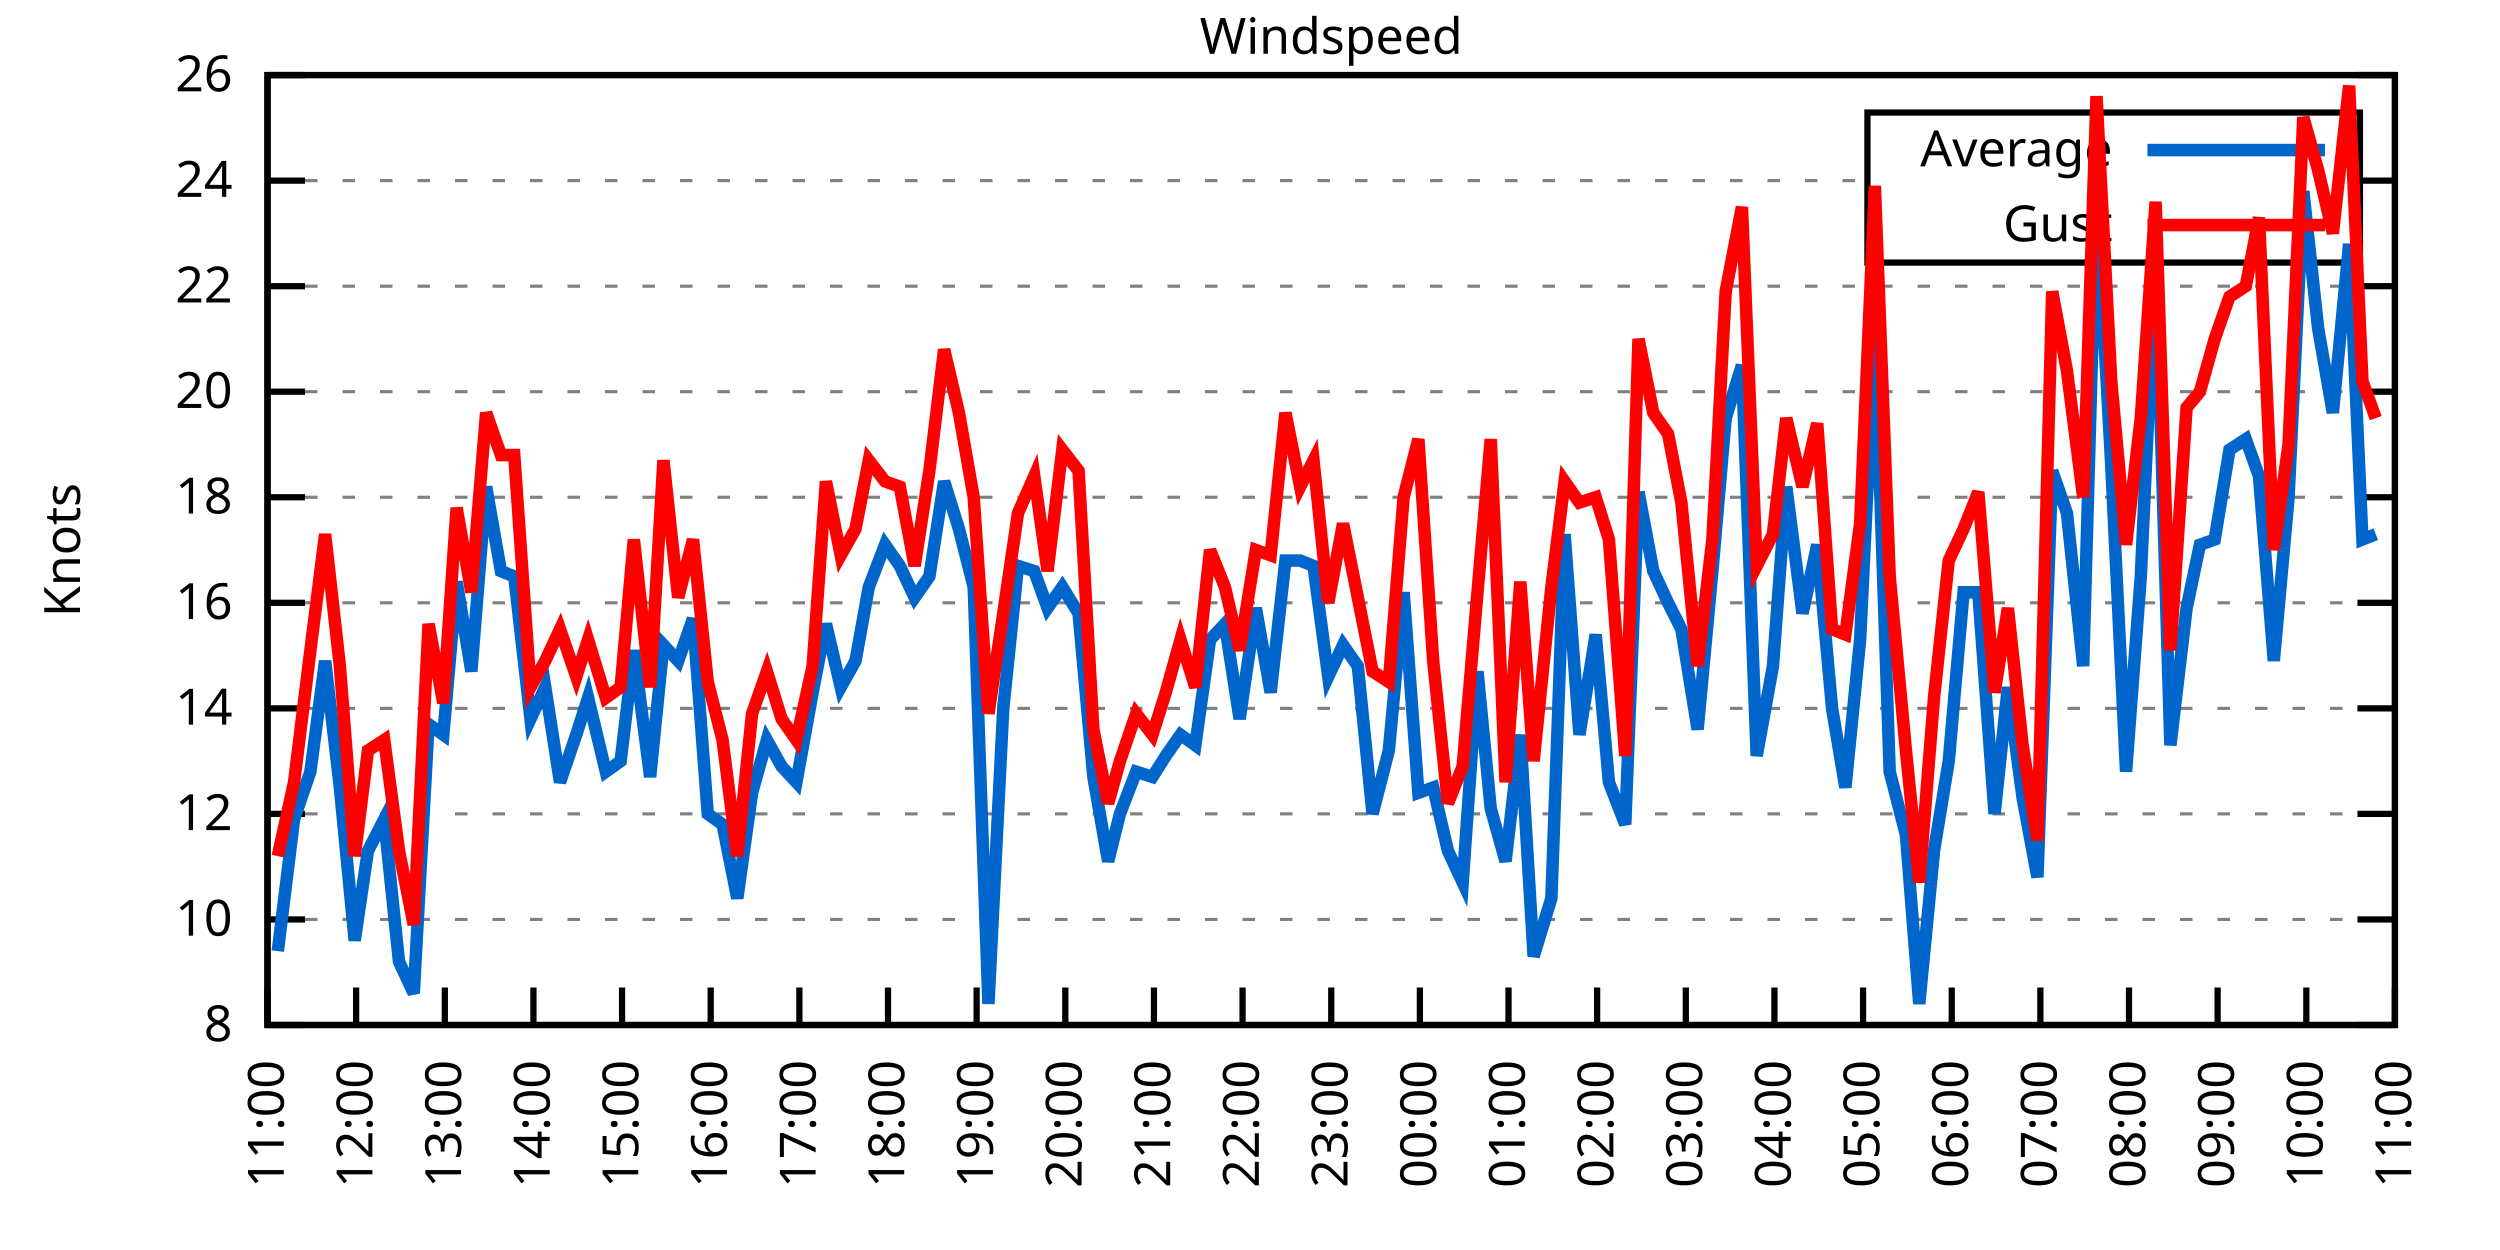
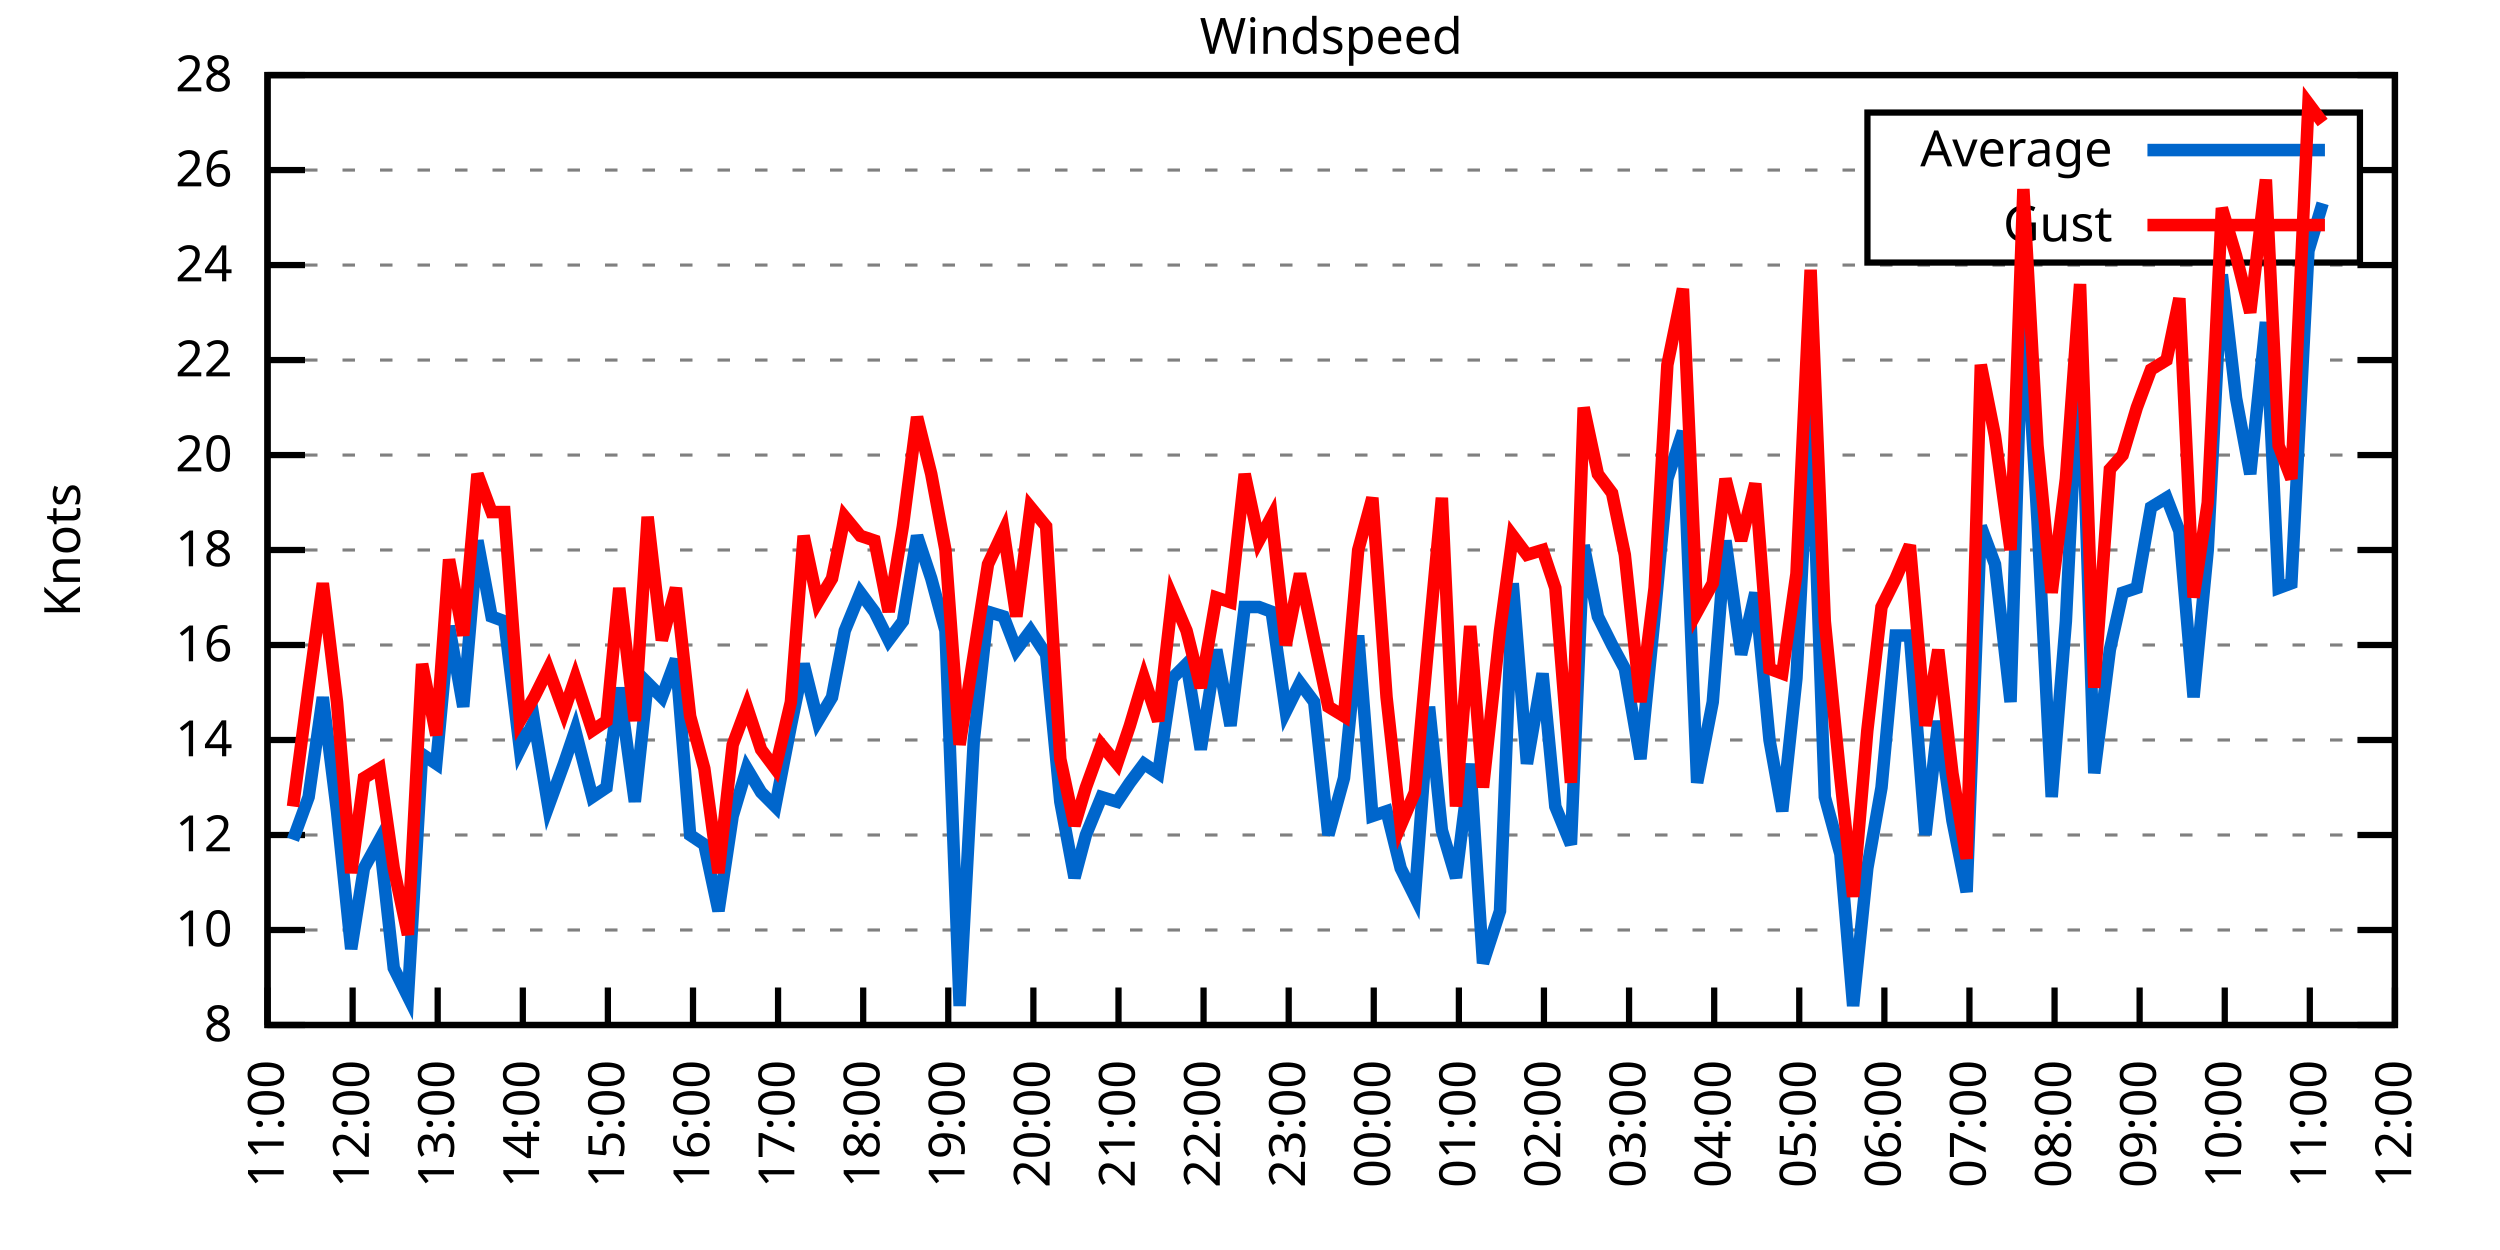
<svg xmlns="http://www.w3.org/2000/svg" xmlns:xlink="http://www.w3.org/1999/xlink" width="400" height="200" viewBox="0 0 400 200">
  <g id="gnuplot_canvas">
    <rect x="0" y="0" width="400" height="200" fill="none" />
    <defs>
      <circle id="gpDot" r="0.5" stroke-width="0.5" stroke="currentColor" />
      <path id="gpPt0" stroke-width="0.333" stroke="currentColor" d="M-1,0 h2 M0,-1 v2" />
      <path id="gpPt1" stroke-width="0.333" stroke="currentColor" d="M-1,-1 L1,1 M1,-1 L-1,1" />
      <path id="gpPt2" stroke-width="0.333" stroke="currentColor" d="M-1,0 L1,0 M0,-1 L0,1 M-1,-1 L1,1 M-1,1 L1,-1" />
      <rect id="gpPt3" stroke-width="0.333" stroke="currentColor" x="-1" y="-1" width="2" height="2" />
      <rect id="gpPt4" stroke-width="0.333" stroke="currentColor" fill="currentColor" x="-1" y="-1" width="2" height="2" />
      <circle id="gpPt5" stroke-width="0.333" stroke="currentColor" cx="0" cy="0" r="1" />
      <use xlink:href="#gpPt5" id="gpPt6" fill="currentColor" stroke="none" />
      <path id="gpPt7" stroke-width="0.333" stroke="currentColor" d="M0,-1.33 L-1.33,0.67 L1.33,0.67 z" />
      <use xlink:href="#gpPt7" id="gpPt8" fill="currentColor" stroke="none" />
      <use xlink:href="#gpPt7" id="gpPt9" stroke="currentColor" transform="rotate(180)" />
      <use xlink:href="#gpPt9" id="gpPt10" fill="currentColor" stroke="none" />
      <use xlink:href="#gpPt3" id="gpPt11" stroke="currentColor" transform="rotate(45)" />
      <use xlink:href="#gpPt11" id="gpPt12" fill="currentColor" stroke="none" />
      <path id="gpPt13" stroke-width="0.333" stroke="currentColor" d="M0,1.330 L1.265,0.411 L0.782,-1.067 L-0.782,-1.076 L-1.265,0.411 z" />
      <use xlink:href="#gpPt13" id="gpPt14" fill="currentColor" stroke="none" />
      <filter id="textbox" filterUnits="objectBoundingBox" x="0" y="0" height="1" width="1">
        <feFlood flood-color="white" flood-opacity="1" result="bgnd" />
        <feComposite in="SourceGraphic" in2="bgnd" operator="atop" />
      </filter>
      <filter id="greybox" filterUnits="objectBoundingBox" x="0" y="0" height="1" width="1">
        <feFlood flood-color="lightgrey" flood-opacity="1" result="grey" />
        <feComposite in="SourceGraphic" in2="grey" operator="atop" />
      </filter>
    </defs>
    <g fill="none" color="white" stroke="currentColor" stroke-width="1.00" stroke-linecap="butt" stroke-linejoin="miter">
</g>
    <g fill="none" color="black" stroke="currentColor" stroke-width="1.00" stroke-linecap="butt" stroke-linejoin="miter">
      <g stroke="none" shape-rendering="crispEdges">
        <polygon fill="rgb(255, 255, 255)" points="42.80,164.00 383.18,164.00 383.18,12.02 42.80,12.02 " />
      </g>
    </g>
    <g fill="none" color="black" stroke="currentColor" stroke-width="1.00" stroke-linecap="butt" stroke-linejoin="miter">
</g>
    <g fill="none" color="black" stroke="black" stroke-width="0.50" stroke-linecap="butt" stroke-linejoin="miter">
</g>
    <g fill="none" color="gray" stroke="currentColor" stroke-width="0.50" stroke-linecap="butt" stroke-linejoin="miter">
      <path stroke="gray" stroke-dasharray="2,4" class="gridline" d="M42.80,164.00 L383.19,164.00  " />
    </g>
    <g fill="none" color="gray" stroke="gray" stroke-width="1.00" stroke-linecap="butt" stroke-linejoin="miter">
</g>
    <g fill="none" color="black" stroke="currentColor" stroke-width="1.00" stroke-linecap="butt" stroke-linejoin="miter">
      <path stroke="black" d="M42.80,164.00 L48.80,164.00 M383.19,164.00 L377.19,164.00  " />
      <g transform="translate(37.20,166.60)" stroke="none" fill="black" font-family="Sans" font-size="8.00" text-anchor="end">
        <text>
          <tspan font-family="Sans"> 8</tspan>
        </text>
      </g>
    </g>
    <g fill="none" color="black" stroke="currentColor" stroke-width="1.00" stroke-linecap="butt" stroke-linejoin="miter">
</g>
    <g fill="none" color="black" stroke="black" stroke-width="0.50" stroke-linecap="butt" stroke-linejoin="miter">
</g>
    <g fill="none" color="gray" stroke="currentColor" stroke-width="0.50" stroke-linecap="butt" stroke-linejoin="miter">
-       <path stroke="gray" stroke-dasharray="2,4" class="gridline" d="M42.80,147.11 L383.19,147.11  " />
-     </g>
-     <g fill="none" color="gray" stroke="gray" stroke-width="1.00" stroke-linecap="butt" stroke-linejoin="miter">
- </g>
-     <g fill="none" color="black" stroke="currentColor" stroke-width="1.00" stroke-linecap="butt" stroke-linejoin="miter">
-       <path stroke="black" d="M42.80,147.11 L48.80,147.11 M383.19,147.11 L377.19,147.11  " />
-       <g transform="translate(37.20,149.71)" stroke="none" fill="black" font-family="Sans" font-size="8.00" text-anchor="end">
+       <path stroke="gray" stroke-dasharray="2,4" class="gridline" d="M42.80,148.80 L383.19,148.80  " />
+     </g>
+     <g fill="none" color="gray" stroke="gray" stroke-width="1.00" stroke-linecap="butt" stroke-linejoin="miter">
+ </g>
+     <g fill="none" color="black" stroke="currentColor" stroke-width="1.00" stroke-linecap="butt" stroke-linejoin="miter">
+       <path stroke="black" d="M42.80,148.80 L48.80,148.80 M383.19,148.80 L377.19,148.80  " />
+       <g transform="translate(37.20,151.40)" stroke="none" fill="black" font-family="Sans" font-size="8.00" text-anchor="end">
        <text>
          <tspan font-family="Sans"> 10</tspan>
        </text>
      </g>
    </g>
    <g fill="none" color="black" stroke="currentColor" stroke-width="1.00" stroke-linecap="butt" stroke-linejoin="miter">
</g>
    <g fill="none" color="black" stroke="black" stroke-width="0.50" stroke-linecap="butt" stroke-linejoin="miter">
</g>
    <g fill="none" color="gray" stroke="currentColor" stroke-width="0.50" stroke-linecap="butt" stroke-linejoin="miter">
-       <path stroke="gray" stroke-dasharray="2,4" class="gridline" d="M42.80,130.22 L383.19,130.22  " />
-     </g>
-     <g fill="none" color="gray" stroke="gray" stroke-width="1.00" stroke-linecap="butt" stroke-linejoin="miter">
- </g>
-     <g fill="none" color="black" stroke="currentColor" stroke-width="1.00" stroke-linecap="butt" stroke-linejoin="miter">
-       <path stroke="black" d="M42.80,130.22 L48.80,130.22 M383.19,130.22 L377.19,130.22  " />
-       <g transform="translate(37.20,132.82)" stroke="none" fill="black" font-family="Sans" font-size="8.00" text-anchor="end">
+       <path stroke="gray" stroke-dasharray="2,4" class="gridline" d="M42.80,133.60 L383.19,133.60  " />
+     </g>
+     <g fill="none" color="gray" stroke="gray" stroke-width="1.00" stroke-linecap="butt" stroke-linejoin="miter">
+ </g>
+     <g fill="none" color="black" stroke="currentColor" stroke-width="1.00" stroke-linecap="butt" stroke-linejoin="miter">
+       <path stroke="black" d="M42.80,133.60 L48.80,133.60 M383.19,133.60 L377.19,133.60  " />
+       <g transform="translate(37.20,136.20)" stroke="none" fill="black" font-family="Sans" font-size="8.00" text-anchor="end">
        <text>
          <tspan font-family="Sans"> 12</tspan>
        </text>
      </g>
    </g>
    <g fill="none" color="black" stroke="currentColor" stroke-width="1.00" stroke-linecap="butt" stroke-linejoin="miter">
</g>
    <g fill="none" color="black" stroke="black" stroke-width="0.50" stroke-linecap="butt" stroke-linejoin="miter">
</g>
    <g fill="none" color="gray" stroke="currentColor" stroke-width="0.50" stroke-linecap="butt" stroke-linejoin="miter">
-       <path stroke="gray" stroke-dasharray="2,4" class="gridline" d="M42.80,113.34 L383.19,113.34  " />
-     </g>
-     <g fill="none" color="gray" stroke="gray" stroke-width="1.00" stroke-linecap="butt" stroke-linejoin="miter">
- </g>
-     <g fill="none" color="black" stroke="currentColor" stroke-width="1.00" stroke-linecap="butt" stroke-linejoin="miter">
-       <path stroke="black" d="M42.80,113.34 L48.80,113.34 M383.19,113.34 L377.19,113.34  " />
-       <g transform="translate(37.20,115.94)" stroke="none" fill="black" font-family="Sans" font-size="8.00" text-anchor="end">
+       <path stroke="gray" stroke-dasharray="2,4" class="gridline" d="M42.80,118.40 L383.19,118.40  " />
+     </g>
+     <g fill="none" color="gray" stroke="gray" stroke-width="1.00" stroke-linecap="butt" stroke-linejoin="miter">
+ </g>
+     <g fill="none" color="black" stroke="currentColor" stroke-width="1.00" stroke-linecap="butt" stroke-linejoin="miter">
+       <path stroke="black" d="M42.80,118.40 L48.80,118.40 M383.19,118.40 L377.19,118.40  " />
+       <g transform="translate(37.20,121.00)" stroke="none" fill="black" font-family="Sans" font-size="8.00" text-anchor="end">
        <text>
          <tspan font-family="Sans"> 14</tspan>
        </text>
      </g>
    </g>
    <g fill="none" color="black" stroke="currentColor" stroke-width="1.00" stroke-linecap="butt" stroke-linejoin="miter">
</g>
    <g fill="none" color="black" stroke="black" stroke-width="0.50" stroke-linecap="butt" stroke-linejoin="miter">
</g>
    <g fill="none" color="gray" stroke="currentColor" stroke-width="0.50" stroke-linecap="butt" stroke-linejoin="miter">
-       <path stroke="gray" stroke-dasharray="2,4" class="gridline" d="M42.80,96.45 L383.19,96.45  " />
-     </g>
-     <g fill="none" color="gray" stroke="gray" stroke-width="1.00" stroke-linecap="butt" stroke-linejoin="miter">
- </g>
-     <g fill="none" color="black" stroke="currentColor" stroke-width="1.00" stroke-linecap="butt" stroke-linejoin="miter">
-       <path stroke="black" d="M42.80,96.45 L48.80,96.45 M383.19,96.45 L377.19,96.45  " />
-       <g transform="translate(37.20,99.05)" stroke="none" fill="black" font-family="Sans" font-size="8.00" text-anchor="end">
+       <path stroke="gray" stroke-dasharray="2,4" class="gridline" d="M42.80,103.20 L383.19,103.20  " />
+     </g>
+     <g fill="none" color="gray" stroke="gray" stroke-width="1.00" stroke-linecap="butt" stroke-linejoin="miter">
+ </g>
+     <g fill="none" color="black" stroke="currentColor" stroke-width="1.00" stroke-linecap="butt" stroke-linejoin="miter">
+       <path stroke="black" d="M42.80,103.20 L48.80,103.20 M383.19,103.20 L377.19,103.20  " />
+       <g transform="translate(37.20,105.80)" stroke="none" fill="black" font-family="Sans" font-size="8.00" text-anchor="end">
        <text>
          <tspan font-family="Sans"> 16</tspan>
        </text>
      </g>
    </g>
    <g fill="none" color="black" stroke="currentColor" stroke-width="1.00" stroke-linecap="butt" stroke-linejoin="miter">
</g>
    <g fill="none" color="black" stroke="black" stroke-width="0.50" stroke-linecap="butt" stroke-linejoin="miter">
</g>
    <g fill="none" color="gray" stroke="currentColor" stroke-width="0.50" stroke-linecap="butt" stroke-linejoin="miter">
-       <path stroke="gray" stroke-dasharray="2,4" class="gridline" d="M42.80,79.56 L383.19,79.56  " />
-     </g>
-     <g fill="none" color="gray" stroke="gray" stroke-width="1.00" stroke-linecap="butt" stroke-linejoin="miter">
- </g>
-     <g fill="none" color="black" stroke="currentColor" stroke-width="1.00" stroke-linecap="butt" stroke-linejoin="miter">
-       <path stroke="black" d="M42.80,79.56 L48.80,79.56 M383.19,79.56 L377.19,79.56  " />
-       <g transform="translate(37.20,82.16)" stroke="none" fill="black" font-family="Sans" font-size="8.00" text-anchor="end">
+       <path stroke="gray" stroke-dasharray="2,4" class="gridline" d="M42.80,88.00 L383.19,88.00  " />
+     </g>
+     <g fill="none" color="gray" stroke="gray" stroke-width="1.00" stroke-linecap="butt" stroke-linejoin="miter">
+ </g>
+     <g fill="none" color="black" stroke="currentColor" stroke-width="1.00" stroke-linecap="butt" stroke-linejoin="miter">
+       <path stroke="black" d="M42.80,88.00 L48.80,88.00 M383.19,88.00 L377.19,88.00  " />
+       <g transform="translate(37.20,90.60)" stroke="none" fill="black" font-family="Sans" font-size="8.00" text-anchor="end">
        <text>
          <tspan font-family="Sans"> 18</tspan>
        </text>
      </g>
    </g>
    <g fill="none" color="black" stroke="currentColor" stroke-width="1.00" stroke-linecap="butt" stroke-linejoin="miter">
</g>
    <g fill="none" color="black" stroke="black" stroke-width="0.50" stroke-linecap="butt" stroke-linejoin="miter">
</g>
    <g fill="none" color="gray" stroke="currentColor" stroke-width="0.50" stroke-linecap="butt" stroke-linejoin="miter">
-       <path stroke="gray" stroke-dasharray="2,4" class="gridline" d="M42.80,62.67 L383.19,62.67  " />
-     </g>
-     <g fill="none" color="gray" stroke="gray" stroke-width="1.00" stroke-linecap="butt" stroke-linejoin="miter">
- </g>
-     <g fill="none" color="black" stroke="currentColor" stroke-width="1.00" stroke-linecap="butt" stroke-linejoin="miter">
-       <path stroke="black" d="M42.80,62.67 L48.80,62.67 M383.19,62.67 L377.19,62.67  " />
-       <g transform="translate(37.20,65.27)" stroke="none" fill="black" font-family="Sans" font-size="8.00" text-anchor="end">
+       <path stroke="gray" stroke-dasharray="2,4" class="gridline" d="M42.80,72.81 L383.19,72.81  " />
+     </g>
+     <g fill="none" color="gray" stroke="gray" stroke-width="1.00" stroke-linecap="butt" stroke-linejoin="miter">
+ </g>
+     <g fill="none" color="black" stroke="currentColor" stroke-width="1.00" stroke-linecap="butt" stroke-linejoin="miter">
+       <path stroke="black" d="M42.80,72.81 L48.80,72.81 M383.19,72.81 L377.19,72.81  " />
+       <g transform="translate(37.20,75.41)" stroke="none" fill="black" font-family="Sans" font-size="8.00" text-anchor="end">
        <text>
          <tspan font-family="Sans"> 20</tspan>
        </text>
      </g>
    </g>
    <g fill="none" color="black" stroke="currentColor" stroke-width="1.00" stroke-linecap="butt" stroke-linejoin="miter">
</g>
    <g fill="none" color="black" stroke="black" stroke-width="0.50" stroke-linecap="butt" stroke-linejoin="miter">
</g>
    <g fill="none" color="gray" stroke="currentColor" stroke-width="0.50" stroke-linecap="butt" stroke-linejoin="miter">
-       <path stroke="gray" stroke-dasharray="2,4" class="gridline" d="M42.80,45.79 L383.19,45.79  " />
-     </g>
-     <g fill="none" color="gray" stroke="gray" stroke-width="1.00" stroke-linecap="butt" stroke-linejoin="miter">
- </g>
-     <g fill="none" color="black" stroke="currentColor" stroke-width="1.00" stroke-linecap="butt" stroke-linejoin="miter">
-       <path stroke="black" d="M42.80,45.79 L48.80,45.79 M383.19,45.79 L377.19,45.79  " />
-       <g transform="translate(37.20,48.39)" stroke="none" fill="black" font-family="Sans" font-size="8.00" text-anchor="end">
+       <path stroke="gray" stroke-dasharray="2,4" class="gridline" d="M42.80,57.61 L383.19,57.61  " />
+     </g>
+     <g fill="none" color="gray" stroke="gray" stroke-width="1.00" stroke-linecap="butt" stroke-linejoin="miter">
+ </g>
+     <g fill="none" color="black" stroke="currentColor" stroke-width="1.00" stroke-linecap="butt" stroke-linejoin="miter">
+       <path stroke="black" d="M42.80,57.61 L48.80,57.61 M383.19,57.61 L377.19,57.61  " />
+       <g transform="translate(37.20,60.21)" stroke="none" fill="black" font-family="Sans" font-size="8.00" text-anchor="end">
        <text>
          <tspan font-family="Sans"> 22</tspan>
        </text>
      </g>
    </g>
    <g fill="none" color="black" stroke="currentColor" stroke-width="1.00" stroke-linecap="butt" stroke-linejoin="miter">
</g>
    <g fill="none" color="black" stroke="black" stroke-width="0.50" stroke-linecap="butt" stroke-linejoin="miter">
</g>
    <g fill="none" color="gray" stroke="currentColor" stroke-width="0.50" stroke-linecap="butt" stroke-linejoin="miter">
-       <path stroke="gray" stroke-dasharray="2,4" class="gridline" d="M42.80,28.90 L298.79,28.90 M377.59,28.90 L383.19,28.90  " />
-     </g>
-     <g fill="none" color="gray" stroke="gray" stroke-width="1.00" stroke-linecap="butt" stroke-linejoin="miter">
- </g>
-     <g fill="none" color="black" stroke="currentColor" stroke-width="1.00" stroke-linecap="butt" stroke-linejoin="miter">
-       <path stroke="black" d="M42.80,28.90 L48.80,28.90 M383.19,28.90 L377.19,28.90  " />
-       <g transform="translate(37.20,31.50)" stroke="none" fill="black" font-family="Sans" font-size="8.00" text-anchor="end">
+       <path stroke="gray" stroke-dasharray="2,4" class="gridline" d="M42.80,42.41 L383.19,42.41  " />
+     </g>
+     <g fill="none" color="gray" stroke="gray" stroke-width="1.00" stroke-linecap="butt" stroke-linejoin="miter">
+ </g>
+     <g fill="none" color="black" stroke="currentColor" stroke-width="1.00" stroke-linecap="butt" stroke-linejoin="miter">
+       <path stroke="black" d="M42.80,42.41 L48.80,42.41 M383.19,42.41 L377.19,42.41  " />
+       <g transform="translate(37.20,45.01)" stroke="none" fill="black" font-family="Sans" font-size="8.00" text-anchor="end">
        <text>
          <tspan font-family="Sans"> 24</tspan>
+         </text>
+       </g>
+     </g>
+     <g fill="none" color="black" stroke="currentColor" stroke-width="1.00" stroke-linecap="butt" stroke-linejoin="miter">
+ </g>
+     <g fill="none" color="black" stroke="black" stroke-width="0.50" stroke-linecap="butt" stroke-linejoin="miter">
+ </g>
+     <g fill="none" color="gray" stroke="currentColor" stroke-width="0.50" stroke-linecap="butt" stroke-linejoin="miter">
+       <path stroke="gray" stroke-dasharray="2,4" class="gridline" d="M42.80,27.21 L298.79,27.21 M377.59,27.21 L383.19,27.21  " />
+     </g>
+     <g fill="none" color="gray" stroke="gray" stroke-width="1.00" stroke-linecap="butt" stroke-linejoin="miter">
+ </g>
+     <g fill="none" color="black" stroke="currentColor" stroke-width="1.00" stroke-linecap="butt" stroke-linejoin="miter">
+       <path stroke="black" d="M42.80,27.21 L48.80,27.21 M383.19,27.21 L377.19,27.21  " />
+       <g transform="translate(37.20,29.81)" stroke="none" fill="black" font-family="Sans" font-size="8.00" text-anchor="end">
+         <text>
+           <tspan font-family="Sans"> 26</tspan>
        </text>
      </g>
    </g>
    <g fill="none" color="black" stroke="currentColor" stroke-width="1.00" stroke-linecap="butt" stroke-linejoin="miter">
</g>
    <g fill="none" color="black" stroke="black" stroke-width="0.50" stroke-linecap="butt" stroke-linejoin="miter">
</g>
    <g fill="none" color="gray" stroke="currentColor" stroke-width="0.50" stroke-linecap="butt" stroke-linejoin="miter">
      <path stroke="gray" stroke-dasharray="2,4" class="gridline" d="M42.80,12.01 L383.19,12.01  " />
    </g>
    <g fill="none" color="gray" stroke="gray" stroke-width="1.00" stroke-linecap="butt" stroke-linejoin="miter">
</g>
    <g fill="none" color="black" stroke="currentColor" stroke-width="1.00" stroke-linecap="butt" stroke-linejoin="miter">
      <path stroke="black" d="M42.80,12.01 L48.80,12.01 M383.19,12.01 L377.19,12.01  " />
      <g transform="translate(37.20,14.61)" stroke="none" fill="black" font-family="Sans" font-size="8.00" text-anchor="end">
        <text>
-           <tspan font-family="Sans"> 26</tspan>
+           <tspan font-family="Sans"> 28</tspan>
        </text>
      </g>
    </g>
    <g fill="none" color="black" stroke="currentColor" stroke-width="1.00" stroke-linecap="butt" stroke-linejoin="miter">
      <path stroke="black" d="M42.80,164.00 L42.80,158.00  " />
      <g transform="translate(45.40,169.60) rotate(270.00)" stroke="none" fill="black" font-family="Sans" font-size="8.00" text-anchor="end">
        <text>
          <tspan font-family="Sans">11:00</tspan>
        </text>
      </g>
    </g>
    <g fill="none" color="black" stroke="currentColor" stroke-width="1.00" stroke-linecap="butt" stroke-linejoin="miter">
-       <path stroke="black" d="M56.98,164.00 L56.98,158.00  " />
-       <g transform="translate(59.58,169.60) rotate(270.00)" stroke="none" fill="black" font-family="Sans" font-size="8.00" text-anchor="end">
+       <path stroke="black" d="M56.42,164.00 L56.42,158.00  " />
+       <g transform="translate(59.02,169.60) rotate(270.00)" stroke="none" fill="black" font-family="Sans" font-size="8.00" text-anchor="end">
        <text>
          <tspan font-family="Sans">12:00</tspan>
        </text>
      </g>
    </g>
    <g fill="none" color="black" stroke="currentColor" stroke-width="1.00" stroke-linecap="butt" stroke-linejoin="miter">
-       <path stroke="black" d="M71.17,164.00 L71.17,158.00  " />
-       <g transform="translate(73.77,169.60) rotate(270.00)" stroke="none" fill="black" font-family="Sans" font-size="8.00" text-anchor="end">
+       <path stroke="black" d="M70.03,164.00 L70.03,158.00  " />
+       <g transform="translate(72.63,169.60) rotate(270.00)" stroke="none" fill="black" font-family="Sans" font-size="8.00" text-anchor="end">
        <text>
          <tspan font-family="Sans">13:00</tspan>
        </text>
      </g>
    </g>
    <g fill="none" color="black" stroke="currentColor" stroke-width="1.00" stroke-linecap="butt" stroke-linejoin="miter">
-       <path stroke="black" d="M85.35,164.00 L85.35,158.00  " />
-       <g transform="translate(87.95,169.60) rotate(270.00)" stroke="none" fill="black" font-family="Sans" font-size="8.00" text-anchor="end">
+       <path stroke="black" d="M83.65,164.00 L83.65,158.00  " />
+       <g transform="translate(86.25,169.60) rotate(270.00)" stroke="none" fill="black" font-family="Sans" font-size="8.00" text-anchor="end">
        <text>
          <tspan font-family="Sans">14:00</tspan>
        </text>
      </g>
    </g>
    <g fill="none" color="black" stroke="currentColor" stroke-width="1.00" stroke-linecap="butt" stroke-linejoin="miter">
-       <path stroke="black" d="M99.53,164.00 L99.53,158.00  " />
-       <g transform="translate(102.13,169.60) rotate(270.00)" stroke="none" fill="black" font-family="Sans" font-size="8.00" text-anchor="end">
+       <path stroke="black" d="M97.26,164.00 L97.26,158.00  " />
+       <g transform="translate(99.86,169.60) rotate(270.00)" stroke="none" fill="black" font-family="Sans" font-size="8.00" text-anchor="end">
        <text>
          <tspan font-family="Sans">15:00</tspan>
        </text>
      </g>
    </g>
    <g fill="none" color="black" stroke="currentColor" stroke-width="1.00" stroke-linecap="butt" stroke-linejoin="miter">
-       <path stroke="black" d="M113.71,164.00 L113.71,158.00  " />
-       <g transform="translate(116.31,169.60) rotate(270.00)" stroke="none" fill="black" font-family="Sans" font-size="8.00" text-anchor="end">
+       <path stroke="black" d="M110.88,164.00 L110.88,158.00  " />
+       <g transform="translate(113.48,169.60) rotate(270.00)" stroke="none" fill="black" font-family="Sans" font-size="8.00" text-anchor="end">
        <text>
          <tspan font-family="Sans">16:00</tspan>
        </text>
      </g>
    </g>
    <g fill="none" color="black" stroke="currentColor" stroke-width="1.00" stroke-linecap="butt" stroke-linejoin="miter">
-       <path stroke="black" d="M127.90,164.00 L127.90,158.00  " />
-       <g transform="translate(130.50,169.60) rotate(270.00)" stroke="none" fill="black" font-family="Sans" font-size="8.00" text-anchor="end">
+       <path stroke="black" d="M124.49,164.00 L124.49,158.00  " />
+       <g transform="translate(127.09,169.60) rotate(270.00)" stroke="none" fill="black" font-family="Sans" font-size="8.00" text-anchor="end">
        <text>
          <tspan font-family="Sans">17:00</tspan>
        </text>
      </g>
    </g>
    <g fill="none" color="black" stroke="currentColor" stroke-width="1.00" stroke-linecap="butt" stroke-linejoin="miter">
-       <path stroke="black" d="M142.08,164.00 L142.08,158.00  " />
-       <g transform="translate(144.68,169.60) rotate(270.00)" stroke="none" fill="black" font-family="Sans" font-size="8.00" text-anchor="end">
+       <path stroke="black" d="M138.11,164.00 L138.11,158.00  " />
+       <g transform="translate(140.71,169.60) rotate(270.00)" stroke="none" fill="black" font-family="Sans" font-size="8.00" text-anchor="end">
        <text>
          <tspan font-family="Sans">18:00</tspan>
        </text>
      </g>
    </g>
    <g fill="none" color="black" stroke="currentColor" stroke-width="1.00" stroke-linecap="butt" stroke-linejoin="miter">
-       <path stroke="black" d="M156.26,164.00 L156.26,158.00  " />
-       <g transform="translate(158.86,169.60) rotate(270.00)" stroke="none" fill="black" font-family="Sans" font-size="8.00" text-anchor="end">
+       <path stroke="black" d="M151.72,164.00 L151.72,158.00  " />
+       <g transform="translate(154.32,169.60) rotate(270.00)" stroke="none" fill="black" font-family="Sans" font-size="8.00" text-anchor="end">
        <text>
          <tspan font-family="Sans">19:00</tspan>
        </text>
      </g>
    </g>
    <g fill="none" color="black" stroke="currentColor" stroke-width="1.00" stroke-linecap="butt" stroke-linejoin="miter">
-       <path stroke="black" d="M170.45,164.00 L170.45,158.00  " />
-       <g transform="translate(173.05,169.60) rotate(270.00)" stroke="none" fill="black" font-family="Sans" font-size="8.00" text-anchor="end">
+       <path stroke="black" d="M165.34,164.00 L165.34,158.00  " />
+       <g transform="translate(167.94,169.60) rotate(270.00)" stroke="none" fill="black" font-family="Sans" font-size="8.00" text-anchor="end">
        <text>
          <tspan font-family="Sans">20:00</tspan>
        </text>
      </g>
    </g>
    <g fill="none" color="black" stroke="currentColor" stroke-width="1.00" stroke-linecap="butt" stroke-linejoin="miter">
-       <path stroke="black" d="M184.63,164.00 L184.63,158.00  " />
-       <g transform="translate(187.23,169.60) rotate(270.00)" stroke="none" fill="black" font-family="Sans" font-size="8.00" text-anchor="end">
+       <path stroke="black" d="M178.96,164.00 L178.96,158.00  " />
+       <g transform="translate(181.56,169.60) rotate(270.00)" stroke="none" fill="black" font-family="Sans" font-size="8.00" text-anchor="end">
        <text>
          <tspan font-family="Sans">21:00</tspan>
        </text>
      </g>
    </g>
    <g fill="none" color="black" stroke="currentColor" stroke-width="1.00" stroke-linecap="butt" stroke-linejoin="miter">
-       <path stroke="black" d="M198.81,164.00 L198.81,158.00  " />
-       <g transform="translate(201.41,169.60) rotate(270.00)" stroke="none" fill="black" font-family="Sans" font-size="8.00" text-anchor="end">
+       <path stroke="black" d="M192.57,164.00 L192.57,158.00  " />
+       <g transform="translate(195.17,169.60) rotate(270.00)" stroke="none" fill="black" font-family="Sans" font-size="8.00" text-anchor="end">
        <text>
          <tspan font-family="Sans">22:00</tspan>
        </text>
      </g>
    </g>
    <g fill="none" color="black" stroke="currentColor" stroke-width="1.00" stroke-linecap="butt" stroke-linejoin="miter">
-       <path stroke="black" d="M213.00,164.00 L213.00,158.00  " />
-       <g transform="translate(215.60,169.60) rotate(270.00)" stroke="none" fill="black" font-family="Sans" font-size="8.00" text-anchor="end">
+       <path stroke="black" d="M206.19,164.00 L206.19,158.00  " />
+       <g transform="translate(208.79,169.60) rotate(270.00)" stroke="none" fill="black" font-family="Sans" font-size="8.00" text-anchor="end">
        <text>
          <tspan font-family="Sans">23:00</tspan>
        </text>
      </g>
    </g>
    <g fill="none" color="black" stroke="currentColor" stroke-width="1.00" stroke-linecap="butt" stroke-linejoin="miter">
-       <path stroke="black" d="M227.18,164.00 L227.18,158.00  " />
-       <g transform="translate(229.78,169.60) rotate(270.00)" stroke="none" fill="black" font-family="Sans" font-size="8.00" text-anchor="end">
+       <path stroke="black" d="M219.80,164.00 L219.80,158.00  " />
+       <g transform="translate(222.40,169.60) rotate(270.00)" stroke="none" fill="black" font-family="Sans" font-size="8.00" text-anchor="end">
        <text>
          <tspan font-family="Sans">00:00</tspan>
        </text>
      </g>
    </g>
    <g fill="none" color="black" stroke="currentColor" stroke-width="1.00" stroke-linecap="butt" stroke-linejoin="miter">
-       <path stroke="black" d="M241.36,164.00 L241.36,158.00  " />
-       <g transform="translate(243.96,169.60) rotate(270.00)" stroke="none" fill="black" font-family="Sans" font-size="8.00" text-anchor="end">
+       <path stroke="black" d="M233.42,164.00 L233.42,158.00  " />
+       <g transform="translate(236.02,169.60) rotate(270.00)" stroke="none" fill="black" font-family="Sans" font-size="8.00" text-anchor="end">
        <text>
          <tspan font-family="Sans">01:00</tspan>
        </text>
      </g>
    </g>
    <g fill="none" color="black" stroke="currentColor" stroke-width="1.00" stroke-linecap="butt" stroke-linejoin="miter">
-       <path stroke="black" d="M255.54,164.00 L255.54,158.00  " />
-       <g transform="translate(258.14,169.60) rotate(270.00)" stroke="none" fill="black" font-family="Sans" font-size="8.00" text-anchor="end">
+       <path stroke="black" d="M247.03,164.00 L247.03,158.00  " />
+       <g transform="translate(249.63,169.60) rotate(270.00)" stroke="none" fill="black" font-family="Sans" font-size="8.00" text-anchor="end">
        <text>
          <tspan font-family="Sans">02:00</tspan>
        </text>
      </g>
    </g>
    <g fill="none" color="black" stroke="currentColor" stroke-width="1.00" stroke-linecap="butt" stroke-linejoin="miter">
-       <path stroke="black" d="M269.73,164.00 L269.73,158.00  " />
-       <g transform="translate(272.33,169.60) rotate(270.00)" stroke="none" fill="black" font-family="Sans" font-size="8.00" text-anchor="end">
+       <path stroke="black" d="M260.65,164.00 L260.65,158.00  " />
+       <g transform="translate(263.25,169.60) rotate(270.00)" stroke="none" fill="black" font-family="Sans" font-size="8.00" text-anchor="end">
        <text>
          <tspan font-family="Sans">03:00</tspan>
        </text>
      </g>
    </g>
    <g fill="none" color="black" stroke="currentColor" stroke-width="1.00" stroke-linecap="butt" stroke-linejoin="miter">
-       <path stroke="black" d="M283.91,164.00 L283.91,158.00  " />
-       <g transform="translate(286.51,169.60) rotate(270.00)" stroke="none" fill="black" font-family="Sans" font-size="8.00" text-anchor="end">
+       <path stroke="black" d="M274.27,164.00 L274.27,158.00  " />
+       <g transform="translate(276.87,169.60) rotate(270.00)" stroke="none" fill="black" font-family="Sans" font-size="8.00" text-anchor="end">
        <text>
          <tspan font-family="Sans">04:00</tspan>
        </text>
      </g>
    </g>
    <g fill="none" color="black" stroke="currentColor" stroke-width="1.00" stroke-linecap="butt" stroke-linejoin="miter">
-       <path stroke="black" d="M298.09,164.00 L298.09,158.00  " />
-       <g transform="translate(300.69,169.60) rotate(270.00)" stroke="none" fill="black" font-family="Sans" font-size="8.00" text-anchor="end">
+       <path stroke="black" d="M287.88,164.00 L287.88,158.00  " />
+       <g transform="translate(290.48,169.60) rotate(270.00)" stroke="none" fill="black" font-family="Sans" font-size="8.00" text-anchor="end">
        <text>
          <tspan font-family="Sans">05:00</tspan>
        </text>
      </g>
    </g>
    <g fill="none" color="black" stroke="currentColor" stroke-width="1.00" stroke-linecap="butt" stroke-linejoin="miter">
-       <path stroke="black" d="M312.28,164.00 L312.28,158.00  " />
-       <g transform="translate(314.88,169.60) rotate(270.00)" stroke="none" fill="black" font-family="Sans" font-size="8.00" text-anchor="end">
+       <path stroke="black" d="M301.50,164.00 L301.50,158.00  " />
+       <g transform="translate(304.10,169.60) rotate(270.00)" stroke="none" fill="black" font-family="Sans" font-size="8.00" text-anchor="end">
        <text>
          <tspan font-family="Sans">06:00</tspan>
        </text>
      </g>
    </g>
    <g fill="none" color="black" stroke="currentColor" stroke-width="1.00" stroke-linecap="butt" stroke-linejoin="miter">
-       <path stroke="black" d="M326.46,164.00 L326.46,158.00  " />
-       <g transform="translate(329.06,169.60) rotate(270.00)" stroke="none" fill="black" font-family="Sans" font-size="8.00" text-anchor="end">
+       <path stroke="black" d="M315.11,164.00 L315.11,158.00  " />
+       <g transform="translate(317.71,169.60) rotate(270.00)" stroke="none" fill="black" font-family="Sans" font-size="8.00" text-anchor="end">
        <text>
          <tspan font-family="Sans">07:00</tspan>
        </text>
      </g>
    </g>
    <g fill="none" color="black" stroke="currentColor" stroke-width="1.00" stroke-linecap="butt" stroke-linejoin="miter">
-       <path stroke="black" d="M340.64,164.00 L340.64,158.00  " />
-       <g transform="translate(343.24,169.60) rotate(270.00)" stroke="none" fill="black" font-family="Sans" font-size="8.00" text-anchor="end">
+       <path stroke="black" d="M328.73,164.00 L328.73,158.00  " />
+       <g transform="translate(331.33,169.60) rotate(270.00)" stroke="none" fill="black" font-family="Sans" font-size="8.00" text-anchor="end">
        <text>
          <tspan font-family="Sans">08:00</tspan>
        </text>
      </g>
    </g>
    <g fill="none" color="black" stroke="currentColor" stroke-width="1.00" stroke-linecap="butt" stroke-linejoin="miter">
-       <path stroke="black" d="M354.82,164.00 L354.82,158.00  " />
-       <g transform="translate(357.42,169.60) rotate(270.00)" stroke="none" fill="black" font-family="Sans" font-size="8.00" text-anchor="end">
+       <path stroke="black" d="M342.34,164.00 L342.34,158.00  " />
+       <g transform="translate(344.94,169.60) rotate(270.00)" stroke="none" fill="black" font-family="Sans" font-size="8.00" text-anchor="end">
        <text>
          <tspan font-family="Sans">09:00</tspan>
        </text>
      </g>
    </g>
    <g fill="none" color="black" stroke="currentColor" stroke-width="1.00" stroke-linecap="butt" stroke-linejoin="miter">
-       <path stroke="black" d="M369.01,164.00 L369.01,158.00  " />
-       <g transform="translate(371.61,169.60) rotate(270.00)" stroke="none" fill="black" font-family="Sans" font-size="8.00" text-anchor="end">
+       <path stroke="black" d="M355.96,164.00 L355.96,158.00  " />
+       <g transform="translate(358.56,169.60) rotate(270.00)" stroke="none" fill="black" font-family="Sans" font-size="8.00" text-anchor="end">
        <text>
          <tspan font-family="Sans">10:00</tspan>
+         </text>
+       </g>
+     </g>
+     <g fill="none" color="black" stroke="currentColor" stroke-width="1.00" stroke-linecap="butt" stroke-linejoin="miter">
+       <path stroke="black" d="M369.57,164.00 L369.57,158.00  " />
+       <g transform="translate(372.17,169.60) rotate(270.00)" stroke="none" fill="black" font-family="Sans" font-size="8.00" text-anchor="end">
+         <text>
+           <tspan font-family="Sans">11:00</tspan>
        </text>
      </g>
    </g>
    <g fill="none" color="black" stroke="currentColor" stroke-width="1.00" stroke-linecap="butt" stroke-linejoin="miter">
      <path stroke="black" d="M383.19,164.00 L383.19,158.00  " />
      <g transform="translate(385.79,169.60) rotate(270.00)" stroke="none" fill="black" font-family="Sans" font-size="8.00" text-anchor="end">
        <text>
-           <tspan font-family="Sans">11:00</tspan>
+           <tspan font-family="Sans">12:00</tspan>
        </text>
      </g>
    </g>
    <g fill="none" color="black" stroke="currentColor" stroke-width="1.00" stroke-linecap="butt" stroke-linejoin="miter">
</g>
    <g fill="none" color="black" stroke="currentColor" stroke-width="1.00" stroke-linecap="butt" stroke-linejoin="miter">
      <path stroke="black" d="M42.80,12.01 L42.80,164.00 L383.19,164.00 L383.19,12.01 L42.80,12.01 Z  " />
    </g>
    <g fill="none" color="black" stroke="currentColor" stroke-width="1.00" stroke-linecap="butt" stroke-linejoin="miter">
</g>
    <g fill="none" color="black" stroke="currentColor" stroke-width="1.00" stroke-linecap="butt" stroke-linejoin="miter">
      <path stroke="black" d="M298.79,42.01 L298.79,18.01 L377.59,18.01 L377.59,42.01 L298.79,42.01 Z  " />
    </g>
    <g id="Windspeed_plot_1">
      <g fill="none" color="white" stroke="black" stroke-width="2.00" stroke-linecap="butt" stroke-linejoin="miter">
</g>
      <g fill="none" color="black" stroke="currentColor" stroke-width="2.00" stroke-linecap="butt" stroke-linejoin="miter">
        <g transform="translate(337.99,26.61)" stroke="none" fill="black" font-family="Sans" font-size="8.00" text-anchor="end">
          <text>
            <tspan font-family="Sans">Average</tspan>
          </text>
        </g>
      </g>
      <g fill="none" color="black" stroke="currentColor" stroke-width="2.00" stroke-linecap="butt" stroke-linejoin="miter">
-         <path stroke="rgb(  0, 102, 204)" d="M343.59,24.01 L371.99,24.01 M44.45,152.18 L47.05,131.07 L49.66,123.47 L52.02,105.74 L54.38,126.00 L56.75,150.49   L58.87,136.14 L61.47,131.07 L63.84,153.87 L66.20,158.93 L68.57,115.87 L70.93,117.56 L73.06,93.07 L75.42,107.43   L77.78,77.87 L80.15,91.38 L82.28,92.23 L84.88,115.03 L87.24,109.96 L89.60,125.16 L92.20,117.56 L94.09,111.65   L96.93,123.47 L99.30,121.78 L101.42,104.05 L104.02,124.31 L106.15,103.20 L108.51,105.74 L110.88,98.98 L113.24,130.22   L115.61,131.91 L117.97,143.73 L120.33,126.85 L122.70,118.40 L125.06,122.62 L127.42,125.16 L130.02,110.80 L132.15,99.83   L134.52,109.96 L136.88,105.74 L139.01,93.92 L141.61,87.16 L143.97,90.54 L146.34,95.60 L148.70,92.23 L151.06,77.03   L153.43,84.63 L155.79,93.92 L158.15,160.62 L160.52,113.34 L162.88,90.54 L165.48,91.38 L167.61,97.29 L169.97,93.92   L172.57,98.14 L174.94,124.31 L177.30,137.82 L179.19,130.22 L181.79,123.47 L184.39,124.31 L186.52,120.94 L188.88,117.56   L191.25,119.25 L193.61,102.36 L195.98,99.83 L198.34,115.03 L200.94,97.29 L203.30,110.80 L205.67,89.69 L208.03,89.69   L210.16,90.54 L212.52,108.27 L214.89,103.20 L217.25,106.58 L219.61,130.22 L222.21,120.09 L224.58,94.76 L226.94,126.85   L229.31,126.00 L231.67,136.14 L234.03,141.20 L236.40,107.43 L238.52,129.38 L240.89,137.82 L243.25,117.56 L245.38,153.02   L248.22,143.73 L250.34,85.47 L252.71,117.56 L255.31,101.52 L257.43,125.16 L260.04,131.91 L262.16,78.72 L264.53,91.38   L266.89,96.45 L269.02,100.67 L271.62,116.71 L273.98,91.38 L276.11,66.90 L278.71,58.45 L281.07,120.94 L283.67,106.58   L285.80,77.87 L288.40,98.14 L290.76,87.16 L293.13,113.34 L295.26,126.00 L297.62,102.36 L299.98,53.39 L302.35,123.47   L304.95,133.60 L307.08,160.62 L309.44,136.14 L311.80,121.78 L314.17,94.76 L316.53,94.76 L319.13,130.22 L321.26,109.96   L323.62,127.69 L325.99,140.36 L328.35,75.34 L330.71,82.09 L333.31,106.58 L335.44,31.43 L337.80,74.49 L340.17,123.47   L342.53,92.23 L344.90,40.72 L347.26,119.25 L349.86,97.29 L351.99,87.16 L354.35,86.32 L356.72,71.96 L359.32,70.27   L361.44,76.18 L363.81,105.74 L366.17,79.56 L368.53,30.59 L370.90,52.54 L373.26,66.05 L375.86,39.03 L377.99,86.32   L380.12,85.47  " />
+         <path stroke="rgb(  0, 102, 204)" d="M343.59,24.01 L371.99,24.01 M46.88,134.36 L49.38,127.52 L51.65,111.56 L53.92,129.80 L56.19,151.84 L58.23,138.92   L60.73,134.36 L63.00,154.88 L65.27,159.44 L67.54,120.68 L69.80,122.20 L71.85,100.16 L74.12,113.08 L76.39,86.49   L78.65,98.64 L80.70,99.40 L83.19,119.92 L85.46,115.36 L87.73,129.04 L90.23,122.20 L92.04,116.88 L94.77,127.52   L97.04,126.00 L99.08,110.04 L101.57,128.28 L103.62,109.28 L105.89,111.56 L108.15,105.48 L110.42,133.60 L112.69,135.12   L114.96,145.76 L117.23,130.56 L119.50,122.96 L121.77,126.76 L124.04,129.04 L126.54,116.12 L128.58,106.24 L130.85,115.36   L133.12,111.56 L135.16,100.92 L137.66,94.84 L139.92,97.88 L142.19,102.44 L144.46,99.40 L146.73,85.73 L149.00,92.56   L151.27,100.92 L153.54,160.96 L155.81,118.40 L158.08,97.88 L160.57,98.64 L162.62,103.96 L164.89,100.92 L167.38,104.72   L169.65,128.28 L171.92,140.44 L173.74,133.60 L176.23,127.52 L178.73,128.28 L180.77,125.24 L183.04,122.20 L185.31,123.72   L187.58,108.52 L189.85,106.24 L192.12,119.92 L194.61,103.96 L196.88,116.12 L199.15,97.12 L201.42,97.12 L203.46,97.88   L205.73,113.84 L208.00,109.28 L210.27,112.32 L212.54,133.60 L215.04,124.48 L217.31,101.68 L219.58,130.56 L221.85,129.80   L224.11,138.92 L226.38,143.48 L228.65,113.08 L230.70,132.84 L232.96,140.44 L235.23,122.20 L237.28,154.12 L240.00,145.76   L242.04,93.32 L244.31,122.20 L246.81,107.76 L248.85,129.04 L251.35,135.12 L253.39,87.25 L255.66,98.64 L257.93,103.20   L259.97,107.00 L262.47,121.44 L264.73,98.64 L266.78,76.61 L269.27,69.01 L271.54,125.24 L274.04,112.32 L276.08,86.49   L278.58,104.72 L280.85,94.84 L283.12,118.40 L285.16,129.80 L287.43,108.52 L289.70,64.45 L291.97,127.52 L294.46,136.64   L296.50,160.96 L298.77,138.92 L301.04,126.00 L303.31,101.68 L305.58,101.68 L308.08,133.60 L310.12,115.36 L312.39,131.32   L314.66,142.72 L316.93,84.21 L319.20,90.28 L321.69,112.32 L323.74,44.69 L326.00,83.45 L328.27,127.52 L330.54,99.40   L332.81,53.05 L335.08,123.72 L337.58,103.96 L339.62,94.84 L341.89,94.08 L344.16,81.17 L346.65,79.65 L348.70,84.97   L350.97,111.56 L353.24,88.00 L355.50,43.93 L357.77,63.69 L360.04,75.85 L362.54,51.53 L364.58,94.08 L366.62,93.32   L369.35,40.13 L371.62,32.53  " />
      </g>
    </g>
    <g id="Windspeed_plot_2">
      <g fill="none" color="black" stroke="currentColor" stroke-width="2.00" stroke-linecap="butt" stroke-linejoin="miter">
        <g transform="translate(337.99,38.61)" stroke="none" fill="black" font-family="Sans" font-size="8.00" text-anchor="end">
          <text>
            <tspan font-family="Sans">Gust</tspan>
          </text>
        </g>
      </g>
      <g fill="none" color="black" stroke="currentColor" stroke-width="2.00" stroke-linecap="butt" stroke-linejoin="miter">
-         <path stroke="rgb(255,   0,   0)" d="M343.59,36.01 L371.99,36.01 M44.45,136.98 L47.05,125.16 L49.66,104.05 L52.02,85.47 L54.38,106.58 L56.75,136.98   L58.87,120.09 L61.47,118.40 L63.84,136.14 L66.20,147.96 L68.57,99.83 L70.93,112.49 L73.06,81.25 L75.42,94.76   L77.78,66.05 L80.15,72.81 L82.28,72.81 L84.88,109.96 L87.24,105.74 L89.60,100.67 L92.20,108.27 L94.09,102.36   L96.93,111.65 L99.30,109.96 L101.42,86.32 L104.02,109.96 L106.15,73.65 L108.51,95.60 L110.88,86.32 L113.24,109.11   L115.61,118.40 L117.97,136.98 L120.33,114.18 L122.70,107.43 L125.06,115.03 L127.42,118.40 L130.02,106.58 L132.15,77.03   L134.52,88.85 L136.88,84.63 L139.01,73.65 L141.61,77.03 L143.97,77.87 L146.34,90.54 L148.70,75.34 L151.06,55.92   L153.43,66.05 L155.79,79.56 L158.15,114.18 L160.52,98.14 L162.88,82.09 L165.48,76.18 L167.61,91.38 L169.97,71.96   L172.57,75.34 L174.94,116.71 L177.30,128.54 L179.19,121.78 L181.79,114.18 L184.39,117.56 L186.52,110.80 L188.88,102.36   L191.25,109.96 L193.61,88.00 L195.98,93.92 L198.34,104.05 L200.94,88.00 L203.30,88.85 L205.67,66.05 L208.03,77.87   L210.16,73.65 L212.52,96.45 L214.89,83.78 L217.25,95.60 L219.61,107.43 L222.21,109.11 L224.58,79.56 L226.94,70.27   L229.31,105.74 L231.67,128.54 L234.03,122.62 L236.40,94.76 L238.52,70.27 L240.89,125.16 L243.25,93.07 L245.38,121.78   L248.22,93.92 L250.34,77.03 L252.71,80.41 L255.31,79.56 L257.43,86.32 L260.04,120.94 L262.16,54.23 L264.53,66.05   L266.89,69.43 L269.02,80.41 L271.62,106.58 L273.98,86.32 L276.11,46.63 L278.71,33.12 L281.07,90.54 L283.67,85.47   L285.80,66.90 L288.40,77.87 L290.76,67.74 L293.13,100.67 L295.26,101.52 L297.62,83.78 L299.98,29.74 L302.35,92.23   L304.95,120.09 L307.08,141.20 L309.44,111.65 L311.80,89.69 L314.17,84.63 L316.53,78.72 L319.13,110.80 L321.26,97.29   L323.62,119.25 L325.99,134.45 L328.35,46.63 L330.71,59.30 L333.31,79.56 L335.44,15.39 L337.80,60.98 L340.17,87.16   L342.53,66.90 L344.90,32.28 L347.26,104.05 L349.86,65.21 L351.99,62.67 L354.35,54.23 L356.72,47.47 L359.32,45.79   L361.44,34.81 L363.81,88.00 L366.17,71.12 L368.53,18.77 L370.90,27.21 L373.26,37.34 L375.86,13.70 L377.99,60.98   L380.12,66.90  " />
+         <path stroke="rgb(255,   0,   0)" d="M343.59,36.01 L371.99,36.01 M46.88,129.04 L49.38,110.04 L51.65,93.32 L53.92,112.32 L56.19,139.68 L58.23,124.48   L60.73,122.96 L63.00,138.92 L65.27,149.56 L67.54,106.24 L69.80,117.64 L71.85,89.52 L74.12,101.68 L76.39,75.85   L78.65,81.93 L80.70,81.93 L83.19,115.36 L85.46,111.56 L87.73,107.00 L90.23,113.84 L92.04,108.52 L94.77,116.88   L97.04,115.36 L99.08,94.08 L101.57,115.36 L103.62,82.69 L105.89,102.44 L108.15,94.08 L110.42,114.60 L112.69,122.96   L114.96,139.68 L117.23,119.16 L119.50,113.08 L121.77,119.92 L124.04,122.96 L126.54,112.32 L128.58,85.73 L130.85,96.36   L133.12,92.56 L135.16,82.69 L137.66,85.73 L139.92,86.49 L142.19,97.88 L144.46,84.21 L146.73,66.73 L149.00,75.85   L151.27,88.00 L153.54,119.16 L155.81,104.72 L158.08,90.28 L160.57,84.97 L162.62,98.64 L164.89,81.17 L167.38,84.21   L169.65,121.44 L171.92,132.08 L173.74,126.00 L176.23,119.16 L178.73,122.20 L180.77,116.12 L183.04,108.52 L185.31,115.36   L187.58,95.60 L189.85,100.92 L192.12,110.04 L194.61,95.60 L196.88,96.36 L199.15,75.85 L201.42,86.49 L203.46,82.69   L205.73,103.20 L208.00,91.80 L210.27,102.44 L212.54,113.08 L215.04,114.60 L217.31,88.00 L219.58,79.65 L221.85,111.56   L224.11,132.08 L226.38,126.76 L228.65,101.68 L230.70,79.65 L232.96,129.04 L235.23,100.16 L237.28,126.00 L240.00,100.92   L242.04,85.73 L244.31,88.76 L246.81,88.00 L248.85,94.08 L251.35,125.24 L253.39,65.21 L255.66,75.85 L257.93,78.89   L259.97,88.76 L262.47,112.32 L264.73,94.08 L266.78,58.37 L269.27,46.21 L271.54,97.88 L274.04,93.32 L276.08,76.61   L278.58,86.49 L280.85,77.37 L283.12,107.00 L285.16,107.76 L287.43,91.80 L289.70,43.17 L291.97,99.40 L294.46,124.48   L296.50,143.48 L298.77,116.88 L301.04,97.12 L303.31,92.56 L305.58,87.25 L308.08,116.12 L310.12,103.96 L312.39,123.72   L314.66,137.40 L316.93,58.37 L319.20,69.77 L321.69,88.00 L323.74,30.25 L326.00,71.29 L328.27,94.84 L330.54,76.61   L332.81,45.45 L335.08,110.04 L337.58,75.09 L339.62,72.81 L341.89,65.21 L344.16,59.13 L346.65,57.61 L348.70,47.73   L350.97,95.60 L353.24,80.41 L355.50,33.29 L357.77,40.89 L360.04,50.01 L362.54,28.73 L364.58,71.29 L366.62,76.61   L369.35,16.57 L371.62,19.61  " />
      </g>
    </g>
    <g fill="none" color="black" stroke="currentColor" stroke-width="2.00" stroke-linecap="butt" stroke-linejoin="miter">
</g>
    <g fill="none" color="black" stroke="black" stroke-width="1.00" stroke-linecap="butt" stroke-linejoin="miter">
</g>
    <g fill="none" color="black" stroke="currentColor" stroke-width="1.00" stroke-linecap="butt" stroke-linejoin="miter">
      <path stroke="black" d="M42.80,12.01 L42.80,164.00 L383.19,164.00 L383.19,12.01 L42.80,12.01 Z  " />
      <g transform="translate(12.80,88.01) rotate(270.00)" stroke="none" fill="black" font-family="Sans" font-size="8.00" text-anchor="middle">
        <text>
          <tspan font-family="Sans">Knots</tspan>
        </text>
      </g>
    </g>
    <g fill="none" color="black" stroke="currentColor" stroke-width="1.00" stroke-linecap="butt" stroke-linejoin="miter">
</g>
    <g fill="none" color="black" stroke="currentColor" stroke-width="1.00" stroke-linecap="butt" stroke-linejoin="miter">
      <g transform="translate(212.99,8.61)" stroke="none" fill="black" font-family="Sans" font-size="8.00" text-anchor="middle">
        <text>
          <tspan font-family="Sans">Windspeed</tspan>
        </text>
      </g>
    </g>
    <g fill="none" color="black" stroke="currentColor" stroke-width="1.00" stroke-linecap="butt" stroke-linejoin="miter">
</g>
  </g>
</svg>
